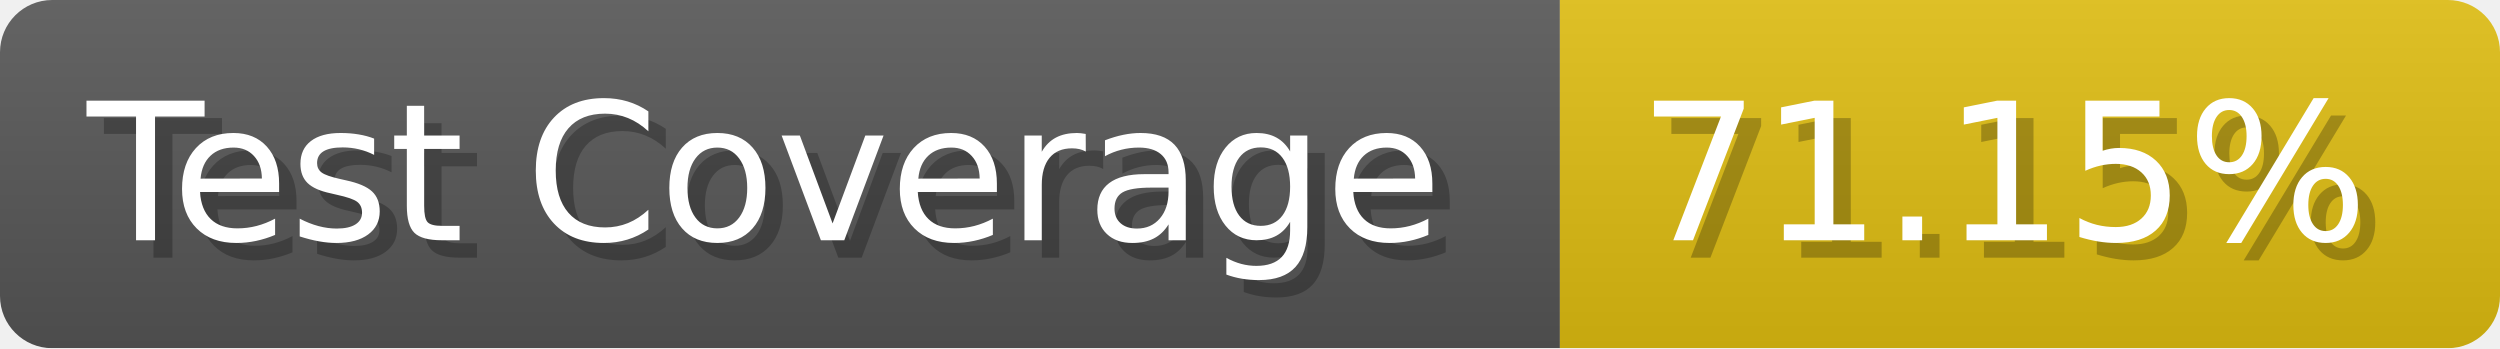
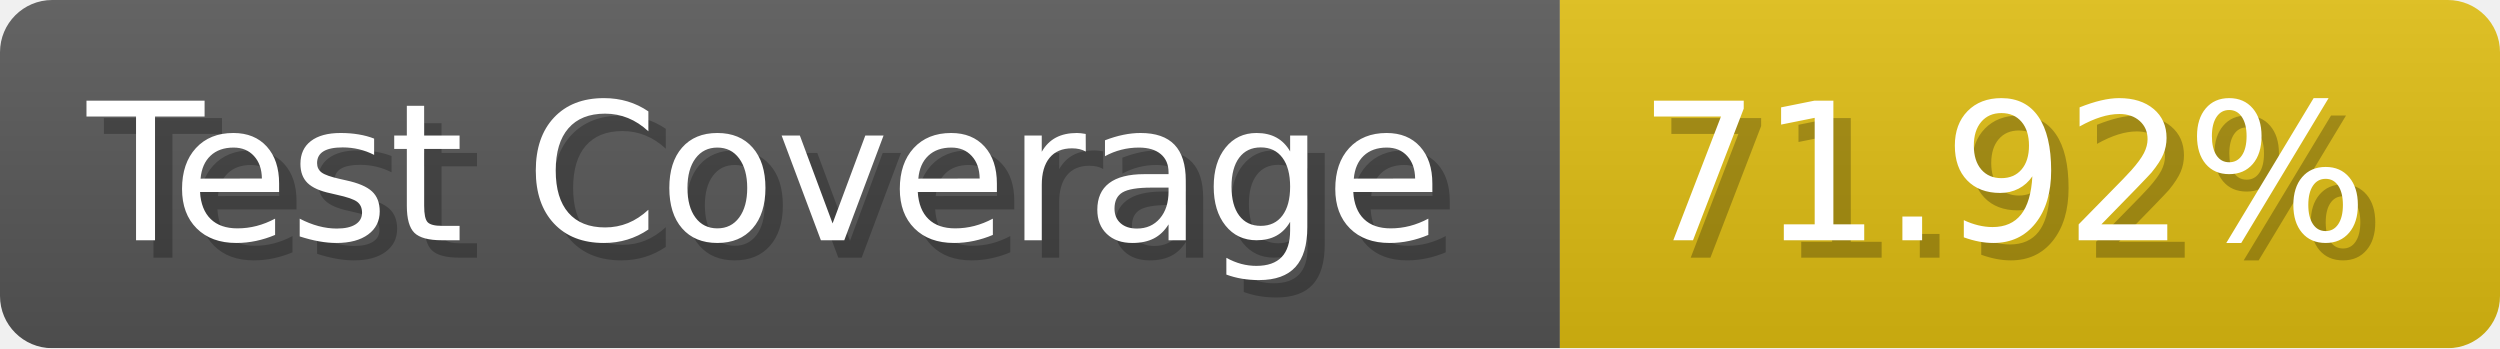
- <svg xmlns="http://www.w3.org/2000/svg" width="143.6" height="20" viewBox="0 0 1436 200" role="img" aria-label="Test Coverage: 71.15%">
+ <svg xmlns="http://www.w3.org/2000/svg" width="143.6" height="20" viewBox="0 0 1436 200" role="img" aria-label="Test Coverage: 71.92%">
  <linearGradient id="a" x2="0" y2="100%">
    <stop offset="0" stop-opacity=".1" stop-color="#EEE" />
    <stop offset="1" stop-opacity=".1" />
  </linearGradient>
  <mask id="m">
    <rect width="1436" height="200" rx="30" fill="#FFF" />
  </mask>
  <g mask="url(#m)">
    <rect width="896" height="200" fill="#555" />
    <rect width="540" height="200" fill="#DB1" x="896" />
    <rect width="1436" height="200" fill="url(#a)" />
  </g>
  <g aria-hidden="true" fill="#fff" text-anchor="start" font-family="Verdana,DejaVu Sans,sans-serif" font-size="110">
    <text x="60" y="148" textLength="796" fill="#000" opacity="0.25">Test Coverage</text>
    <text x="50" y="138" textLength="796">Test Coverage</text>
-     <text x="951" y="148" textLength="440" fill="#000" opacity="0.25">71.15%</text>
-     <text x="941" y="138" textLength="440">71.15%</text>
+     <text x="951" y="148" textLength="440" fill="#000" opacity="0.25">71.92%</text>
+     <text x="941" y="138" textLength="440">71.92%</text>
  </g>
</svg>
